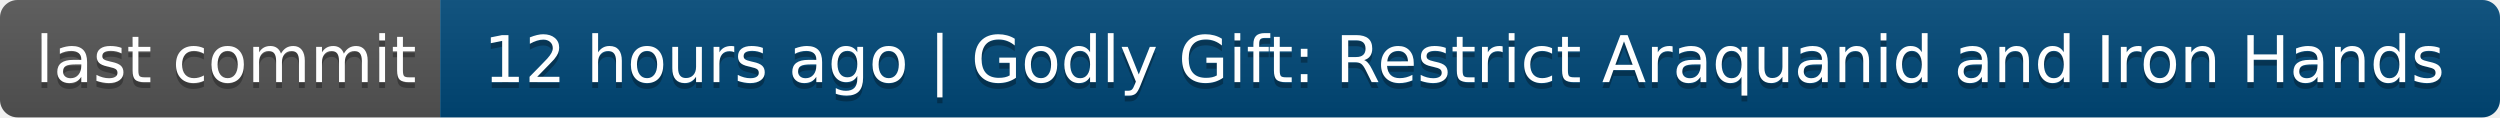
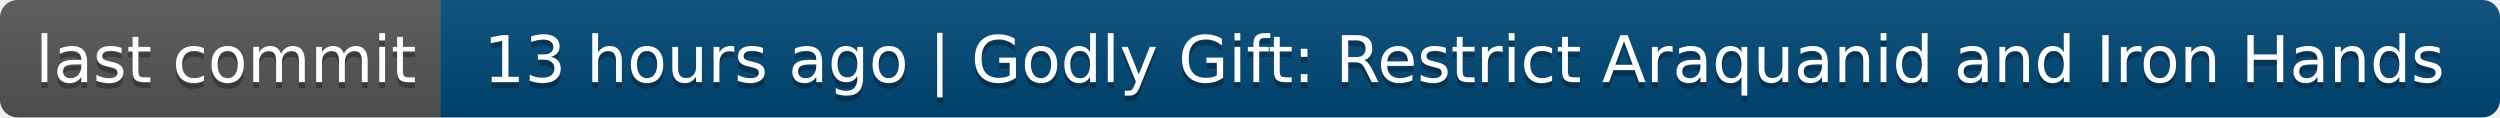
- <svg xmlns="http://www.w3.org/2000/svg" width="426" height="20" role="img" aria-label="last commit: 12 hours ago | Godly Gift: Restrict Araquanid and Iron Hands">
+ <svg xmlns="http://www.w3.org/2000/svg" width="426" height="20" role="img" aria-label="last commit: 13 hours ago | Godly Gift: Restrict Araquanid and Iron Hands">
  <linearGradient id="s" x2="0" y2="100%">
    <stop offset="0" stop-color="#bbb" stop-opacity=".1" />
    <stop offset="1" stop-opacity=".1" />
  </linearGradient>
  <clipPath id="r">
    <rect width="426" height="20" rx="3" fill="#fff" />
  </clipPath>
  <g clip-path="url(#r)">
    <rect width="75" height="20" fill="#555" />
    <rect x="75" width="351" height="20" fill="#004878" />
    <rect width="426" height="20" fill="url(#s)" />
  </g>
  <g fill="#fff" text-anchor="middle" font-family="Verdana,Geneva,DejaVu Sans,sans-serif" text-rendering="geometricPrecision" font-size="110">
    <text aria-hidden="true" x="385" y="150" fill="#010101" fill-opacity=".3" transform="scale(.1)" textLength="650">last commit</text>
    <text x="385" y="140" transform="scale(.1)" fill="#fff" textLength="650">last commit</text>
-     <text aria-hidden="true" x="2495" y="150" fill="#010101" fill-opacity=".3" transform="scale(.1)" textLength="3410">12 hours ago | Godly Gift: Restrict Araquanid and Iron Hands</text>
-     <text x="2495" y="140" transform="scale(.1)" fill="#fff" textLength="3410">12 hours ago | Godly Gift: Restrict Araquanid and Iron Hands</text>
+     <text aria-hidden="true" x="2495" y="150" fill="#010101" fill-opacity=".3" transform="scale(.1)" textLength="3410">13 hours ago | Godly Gift: Restrict Araquanid and Iron Hands</text>
+     <text x="2495" y="140" transform="scale(.1)" fill="#fff" textLength="3410">13 hours ago | Godly Gift: Restrict Araquanid and Iron Hands</text>
  </g>
</svg>
